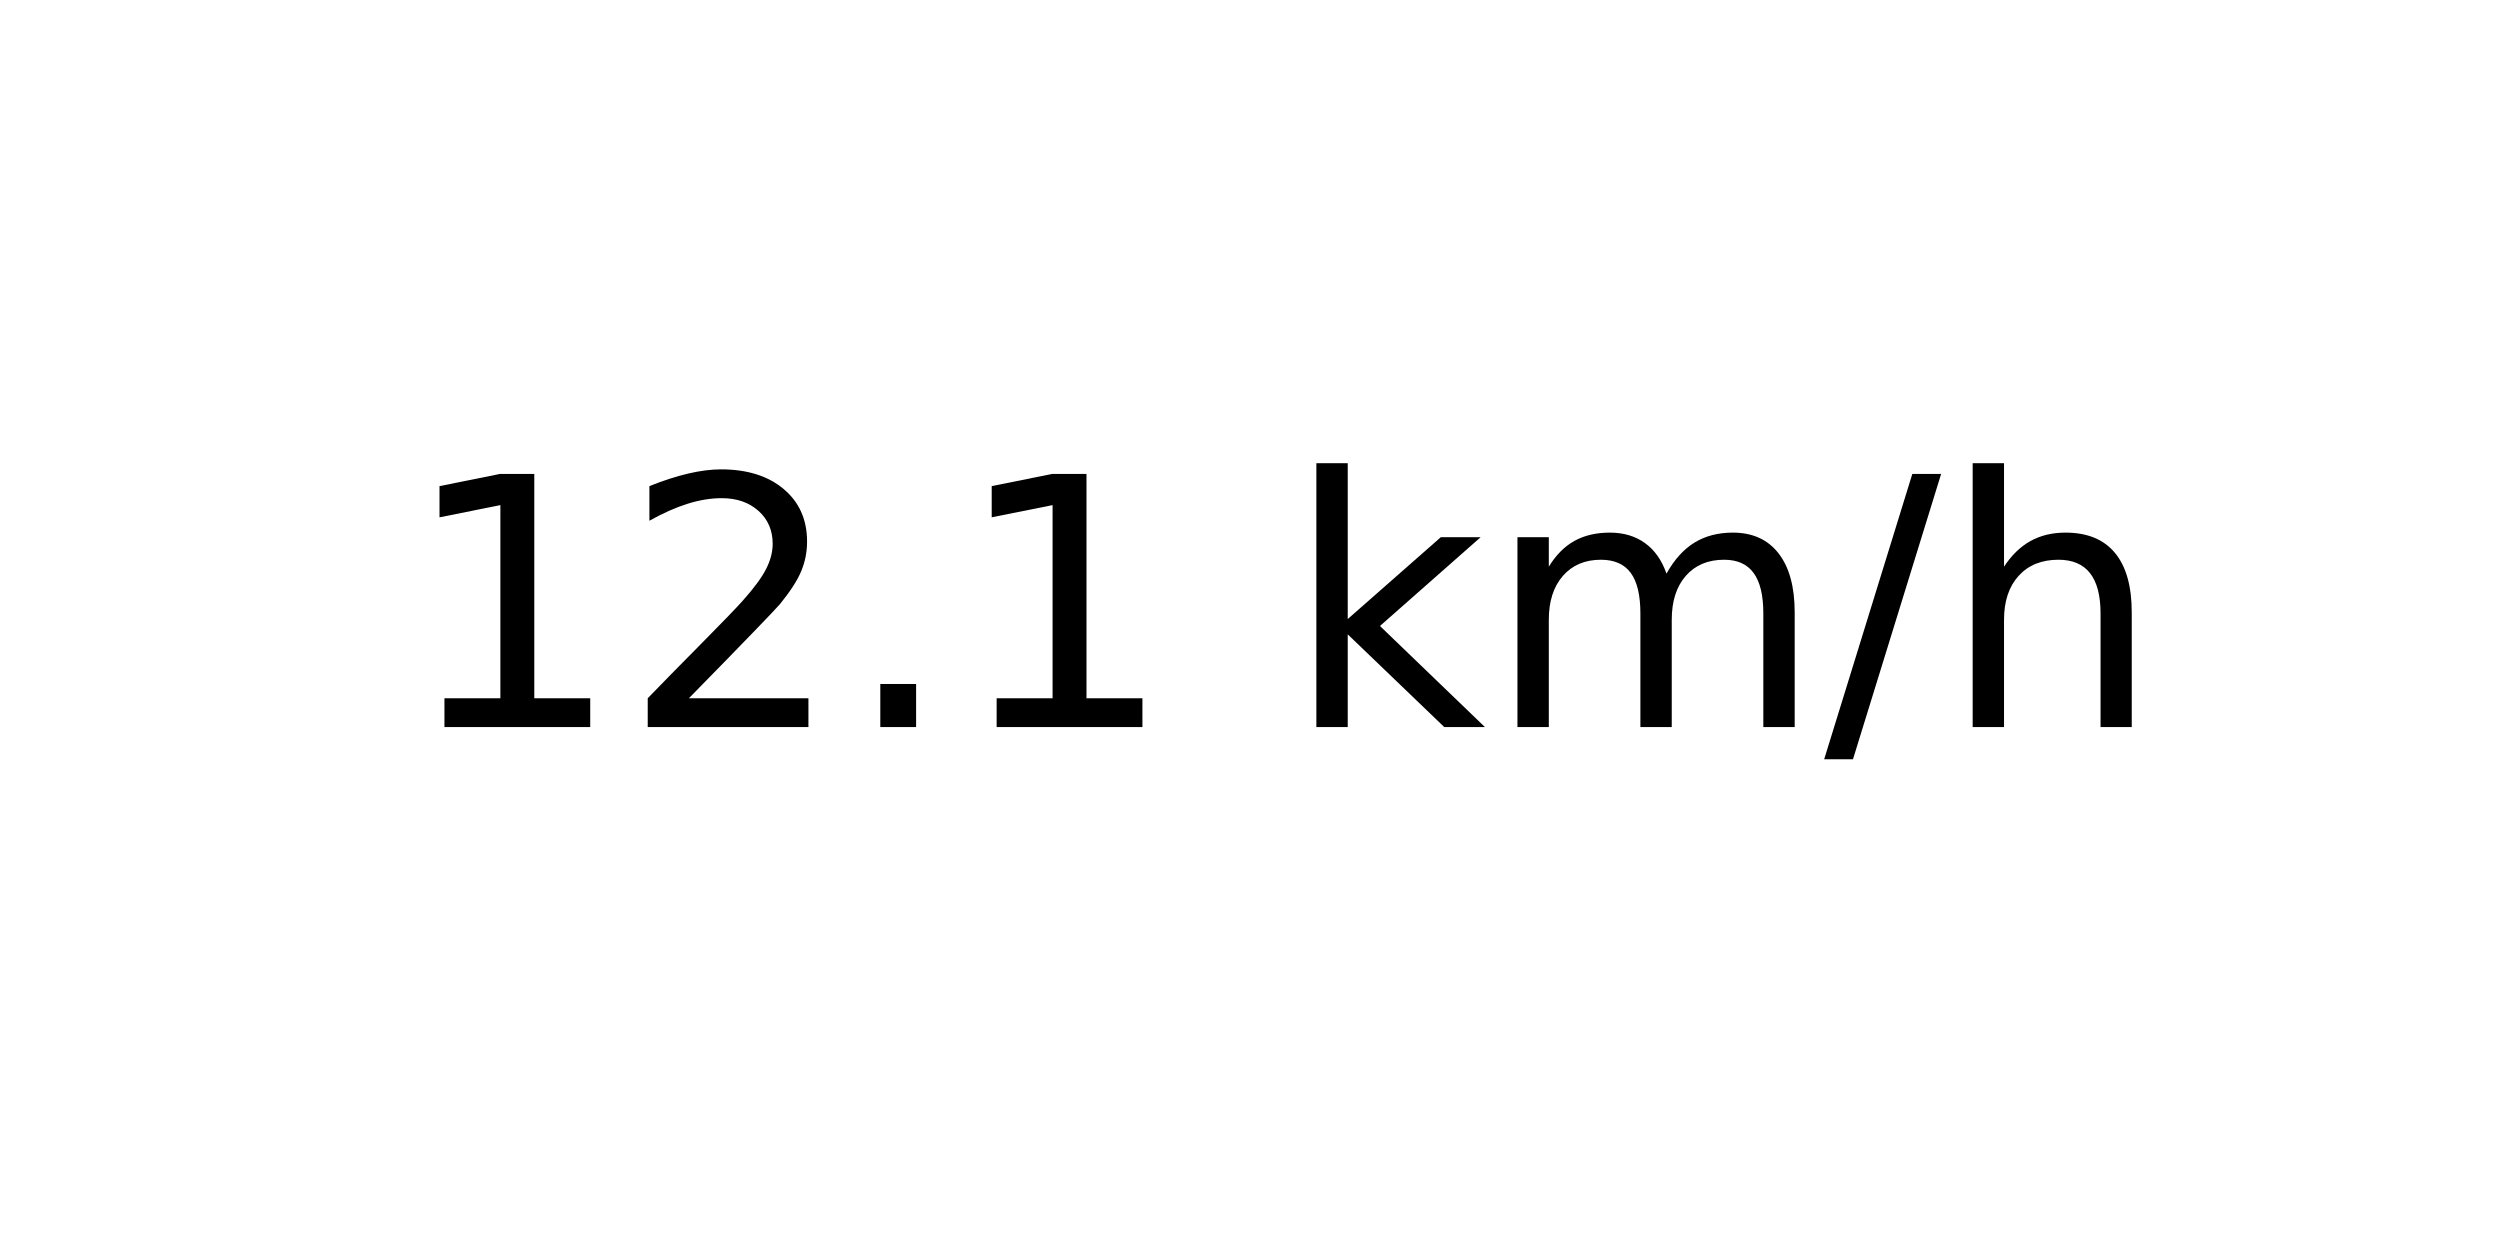
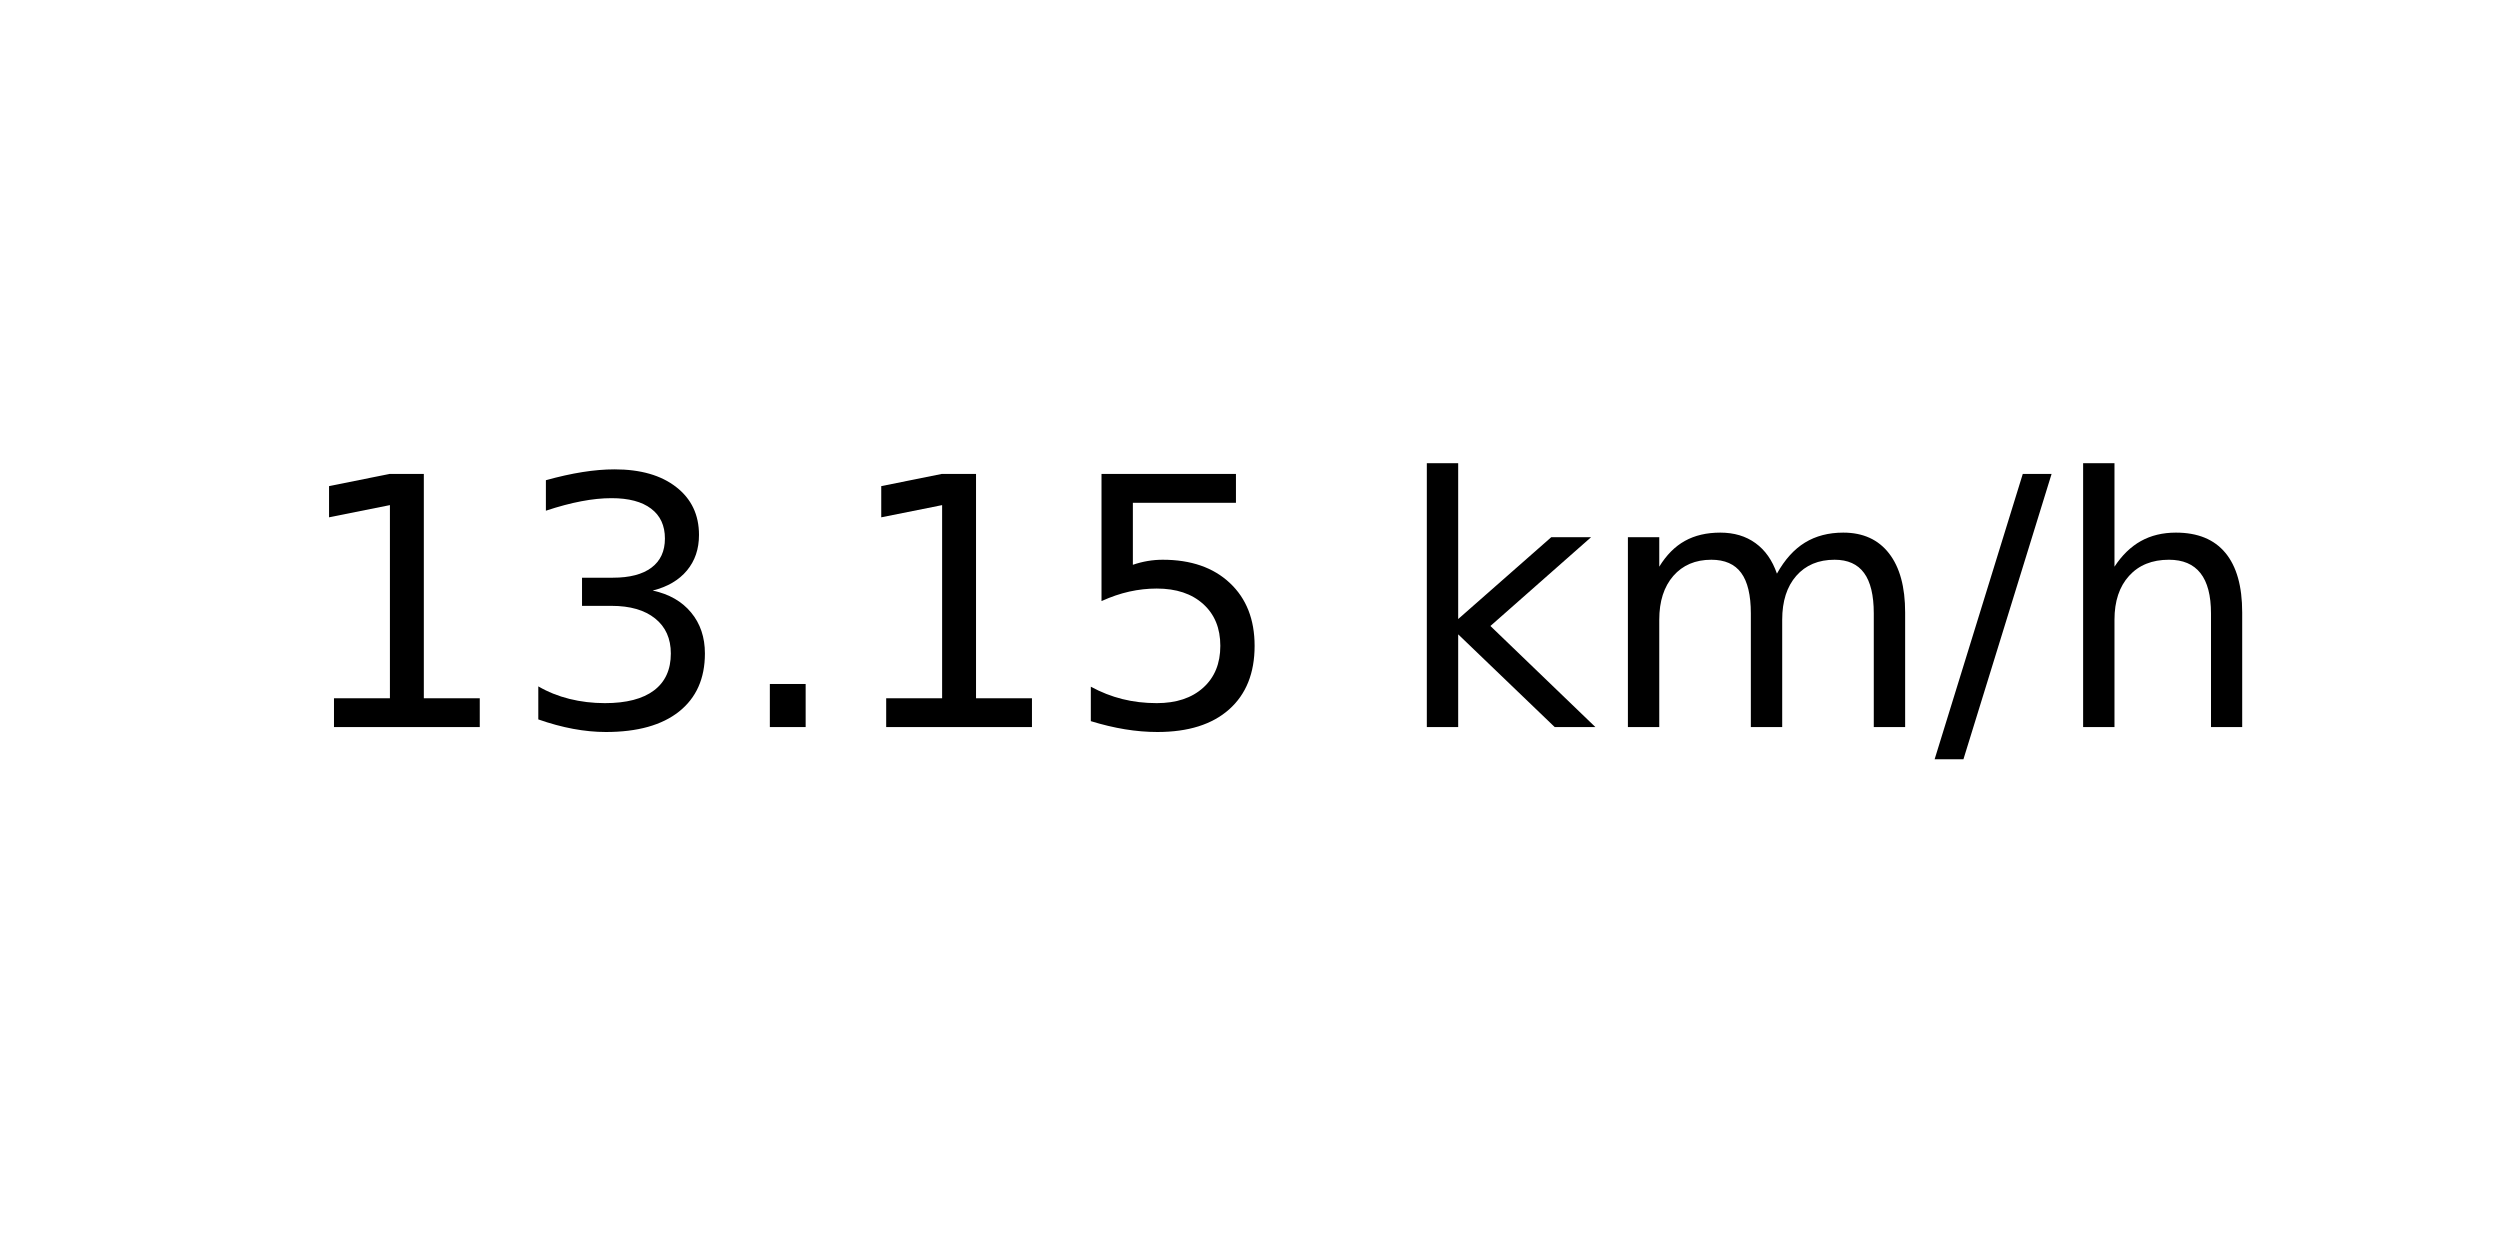
<svg xmlns="http://www.w3.org/2000/svg" xmlns:xlink="http://www.w3.org/1999/xlink" width="72pt" height="36pt" viewBox="0 0 72 36" version="1.1">
  <defs>
    <style type="text/css">*{stroke-linejoin: round; stroke-linecap: butt}</style>
  </defs>
  <g id="figure_1">
    <g id="axes_1">
      <g id="text_1">
-         <g transform="translate(11.55937 20.93937) scale(0.1 -0.1)">
+         <g transform="translate(8.378125 20.93937) scale(0.1 -0.1)">
          <defs>
            <path id="DejaVuSans-31" d="M 794 531  L 1825 531  L 1825 4091  L 703 3866  L 703 4441  L 1819 4666  L 2450 4666  L 2450 531  L 3481 531  L 3481 0  L 794 0  L 794 531  z " transform="scale(0.015625)" />
-             <path id="DejaVuSans-32" d="M 1228 531  L 3431 531  L 3431 0  L 469 0  L 469 531  Q 828 903 1448 1529  Q 2069 2156 2228 2338  Q 2531 2678 2651 2914  Q 2772 3150 2772 3378  Q 2772 3750 2511 3984  Q 2250 4219 1831 4219  Q 1534 4219 1204 4116  Q 875 4013 500 3803  L 500 4441  Q 881 4594 1212 4672  Q 1544 4750 1819 4750  Q 2544 4750 2975 4387  Q 3406 4025 3406 3419  Q 3406 3131 3298 2873  Q 3191 2616 2906 2266  Q 2828 2175 2409 1742  Q 1991 1309 1228 531  z " transform="scale(0.015625)" />
+             <path id="DejaVuSans-33" d="M 2597 2516  Q 3050 2419 3304 2112  Q 3559 1806 3559 1356  Q 3559 666 3084 287  Q 2609 -91 1734 -91  Q 1441 -91 1130 -33  Q 819 25 488 141  L 488 750  Q 750 597 1062 519  Q 1375 441 1716 441  Q 2309 441 2620 675  Q 2931 909 2931 1356  Q 2931 1769 2642 2001  Q 2353 2234 1838 2234  L 1294 2234  L 1294 2753  L 1863 2753  Q 2328 2753 2575 2939  Q 2822 3125 2822 3475  Q 2822 3834 2567 4026  Q 2313 4219 1838 4219  Q 1578 4219 1281 4162  Q 984 4106 628 3988  L 628 4550  Q 988 4650 1302 4700  Q 1616 4750 1894 4750  Q 2613 4750 3031 4423  Q 3450 4097 3450 3541  Q 3450 3153 3228 2886  Q 3006 2619 2597 2516  z " transform="scale(0.015625)" />
            <path id="DejaVuSans-2e" d="M 684 794  L 1344 794  L 1344 0  L 684 0  L 684 794  z " transform="scale(0.015625)" />
+             <path id="DejaVuSans-35" d="M 691 4666  L 3169 4666  L 3169 4134  L 1269 4134  L 1269 2991  Q 1406 3038 1543 3061  Q 1681 3084 1819 3084  Q 2600 3084 3056 2656  Q 3513 2228 3513 1497  Q 3513 744 3044 326  Q 2575 -91 1722 -91  Q 1428 -91 1123 -41  Q 819 9 494 109  L 494 744  Q 775 591 1075 516  Q 1375 441 1709 441  Q 2250 441 2565 725  Q 2881 1009 2881 1497  Q 2881 1984 2565 2268  Q 2250 2553 1709 2553  Q 1456 2553 1204 2497  Q 953 2441 691 2322  L 691 4666  z " transform="scale(0.015625)" />
            <path id="DejaVuSans-20" transform="scale(0.015625)" />
            <path id="DejaVuSans-6b" d="M 581 4863  L 1159 4863  L 1159 1991  L 2875 3500  L 3609 3500  L 1753 1863  L 3688 0  L 2938 0  L 1159 1709  L 1159 0  L 581 0  L 581 4863  z " transform="scale(0.015625)" />
            <path id="DejaVuSans-6d" d="M 3328 2828  Q 3544 3216 3844 3400  Q 4144 3584 4550 3584  Q 5097 3584 5394 3201  Q 5691 2819 5691 2113  L 5691 0  L 5113 0  L 5113 2094  Q 5113 2597 4934 2840  Q 4756 3084 4391 3084  Q 3944 3084 3684 2787  Q 3425 2491 3425 1978  L 3425 0  L 2847 0  L 2847 2094  Q 2847 2600 2669 2842  Q 2491 3084 2119 3084  Q 1678 3084 1418 2786  Q 1159 2488 1159 1978  L 1159 0  L 581 0  L 581 3500  L 1159 3500  L 1159 2956  Q 1356 3278 1631 3431  Q 1906 3584 2284 3584  Q 2666 3584 2933 3390  Q 3200 3197 3328 2828  z " transform="scale(0.015625)" />
            <path id="DejaVuSans-2f" d="M 1625 4666  L 2156 4666  L 531 -594  L 0 -594  L 1625 4666  z " transform="scale(0.015625)" />
            <path id="DejaVuSans-68" d="M 3513 2113  L 3513 0  L 2938 0  L 2938 2094  Q 2938 2591 2744 2837  Q 2550 3084 2163 3084  Q 1697 3084 1428 2787  Q 1159 2491 1159 1978  L 1159 0  L 581 0  L 581 4863  L 1159 4863  L 1159 2956  Q 1366 3272 1645 3428  Q 1925 3584 2291 3584  Q 2894 3584 3203 3211  Q 3513 2838 3513 2113  z " transform="scale(0.015625)" />
          </defs>
          <use xlink:href="#DejaVuSans-31" />
-           <use xlink:href="#DejaVuSans-32" x="63.623" />
+           <use xlink:href="#DejaVuSans-33" x="63.623" />
          <use xlink:href="#DejaVuSans-2e" x="127.246" />
          <use xlink:href="#DejaVuSans-31" x="159.033" />
-           <use xlink:href="#DejaVuSans-20" x="222.656" />
-           <use xlink:href="#DejaVuSans-6b" x="254.443" />
-           <use xlink:href="#DejaVuSans-6d" x="312.354" />
-           <use xlink:href="#DejaVuSans-2f" x="409.766" />
-           <use xlink:href="#DejaVuSans-68" x="443.457" />
+           <use xlink:href="#DejaVuSans-35" x="222.656" />
+           <use xlink:href="#DejaVuSans-20" x="286.279" />
+           <use xlink:href="#DejaVuSans-6b" x="318.066" />
+           <use xlink:href="#DejaVuSans-6d" x="375.977" />
+           <use xlink:href="#DejaVuSans-2f" x="473.389" />
+           <use xlink:href="#DejaVuSans-68" x="507.08" />
        </g>
      </g>
    </g>
  </g>
</svg>
